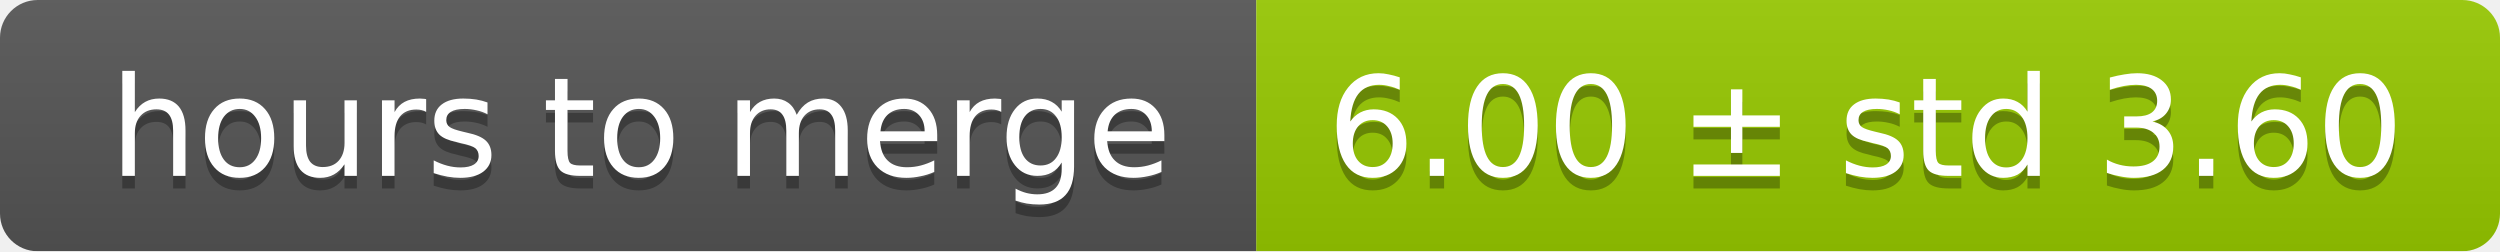
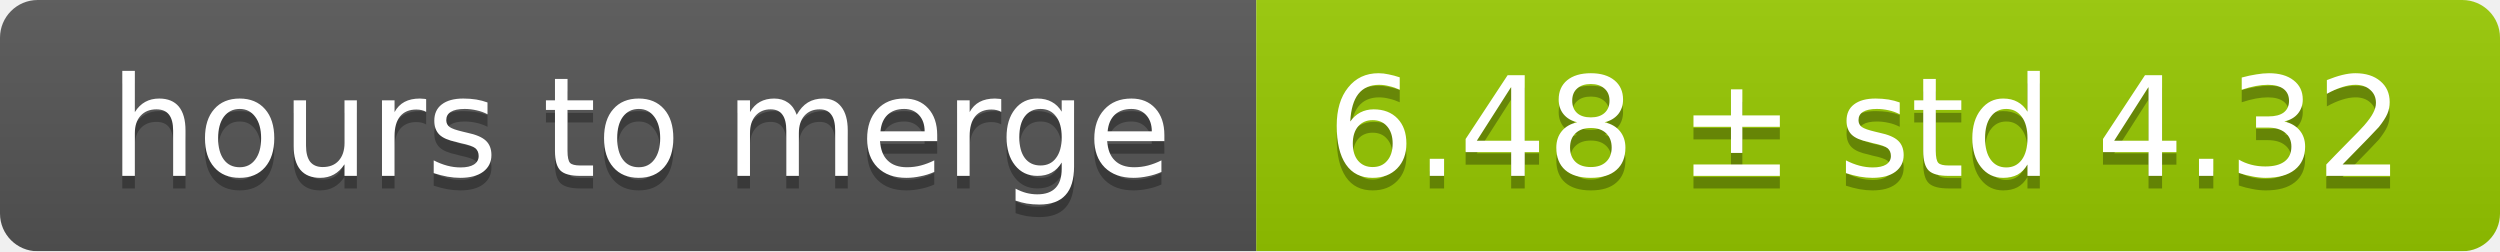
<svg xmlns="http://www.w3.org/2000/svg" width="199" height="20">
  <linearGradient id="smooth" x2="0" y2="100%">
    <stop offset="0" stop-color="#bbb" stop-opacity=".1" />
    <stop offset="1" stop-opacity=".1" />
  </linearGradient>
  <mask id="round">
    <rect width="199" height="20" rx="3" fill="#fff" />
  </mask>
  <g mask="url(#round)">
    <rect width="100" height="20" fill="#555" />
    <rect x="100" width="99" height="20" fill="#97ca00" />
    <rect width="199" height="20" fill="url(#smooth)" />
  </g>
  <g fill="#fff" text-anchor="middle" font-family="DejaVu Sans,Verdana,Geneva,sans-serif" font-size="11">
    <text x="51" y="15" fill="#010101" fill-opacity=".3">hours to merge</text>
    <text x="51" y="14">hours to merge</text>
-     <text x="148.5" y="15" fill="#010101" fill-opacity=".3">6.00 ± std 3.60</text>
-     <text x="148.5" y="14">6.00 ± std 3.60</text>
+     <text x="148.5" y="15" fill="#010101" fill-opacity=".3">6.48 ± std 4.32</text>
+     <text x="148.5" y="14">6.48 ± std 4.32</text>
  </g>
</svg>
